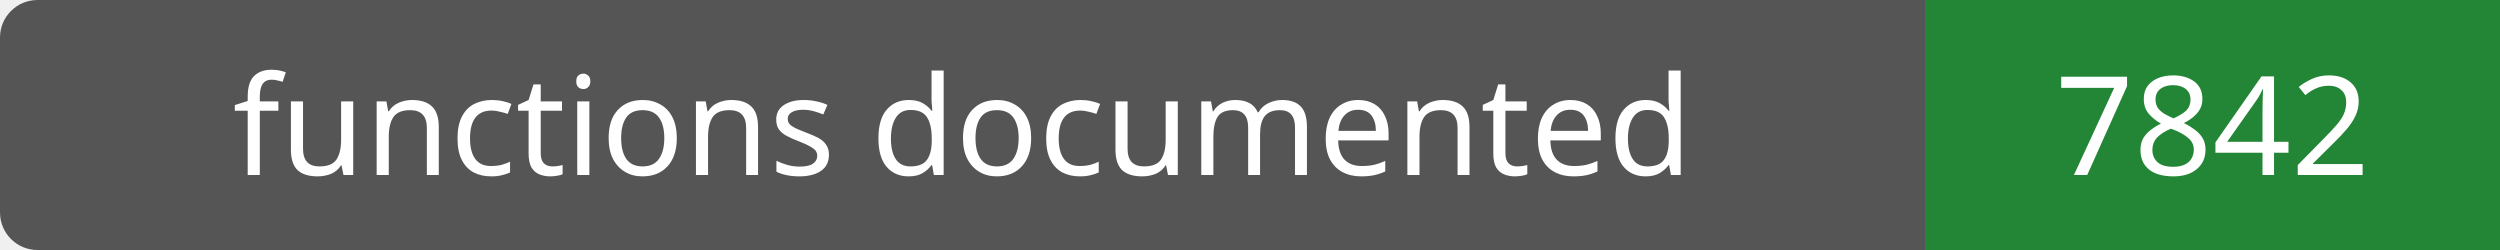
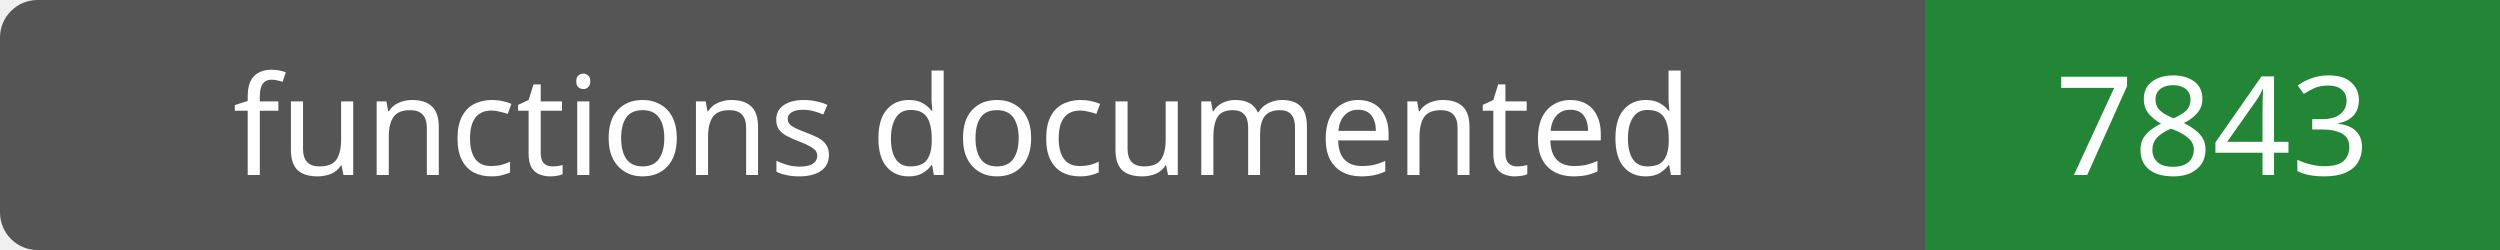
- <svg xmlns="http://www.w3.org/2000/svg" width="200" height="20" role="img" aria-label="functions documented: 7842">
+ <svg xmlns="http://www.w3.org/2000/svg" width="200" height="20" role="img" aria-label="functions documented: 7843">
  <rect width="200" height="20" rx="3" fill="#555" />
  <path fill="#238636" d="M154 0h46v20H154z" />
  <g fill="#fff" text-anchor="middle" font-family="Verdana,sans-serif" font-size="11">
    <text x="77.0" y="14">functions documented</text>
-     <text x="177.0" y="14">7842</text>
+     <text x="177.0" y="14">7843</text>
  </g>
</svg>
